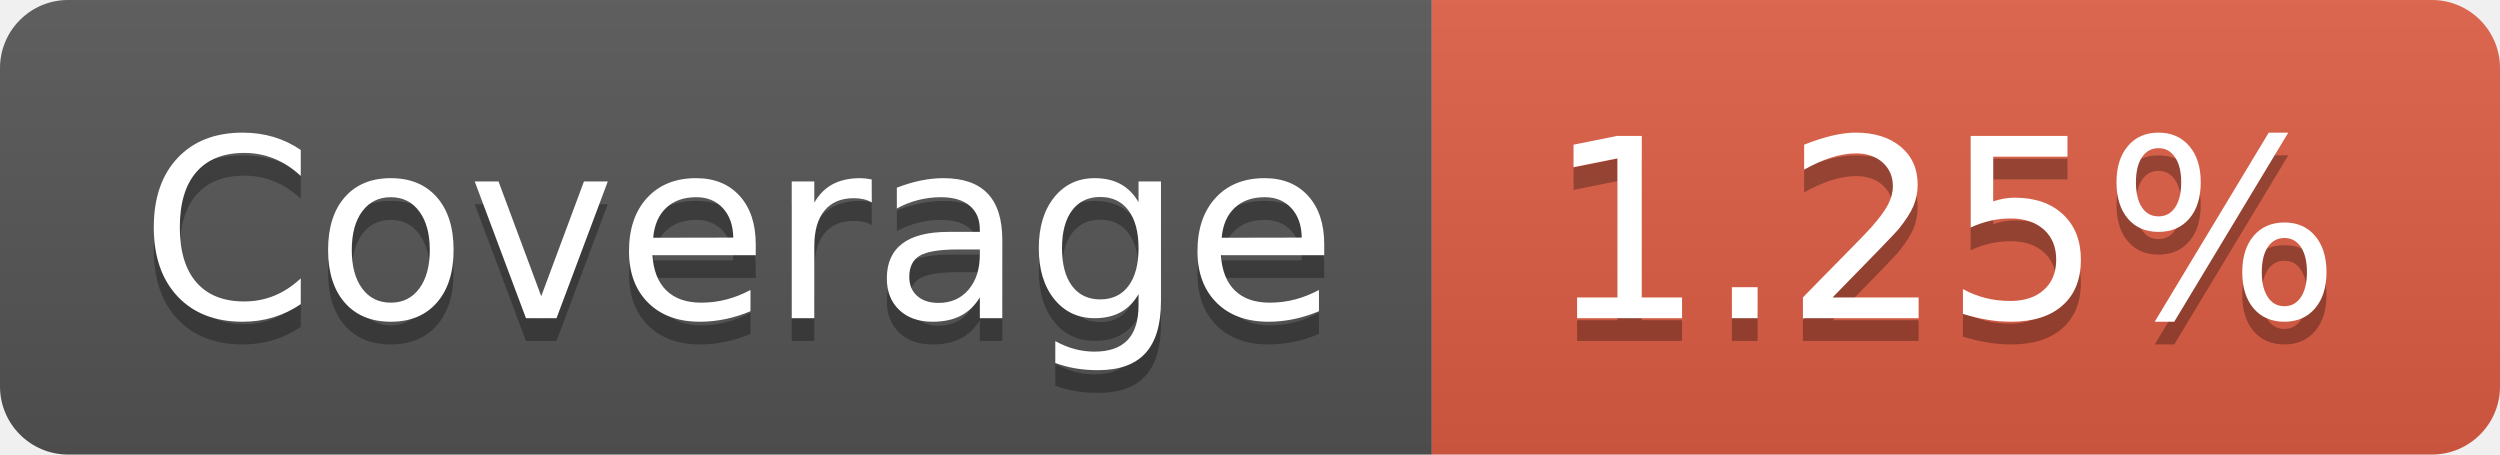
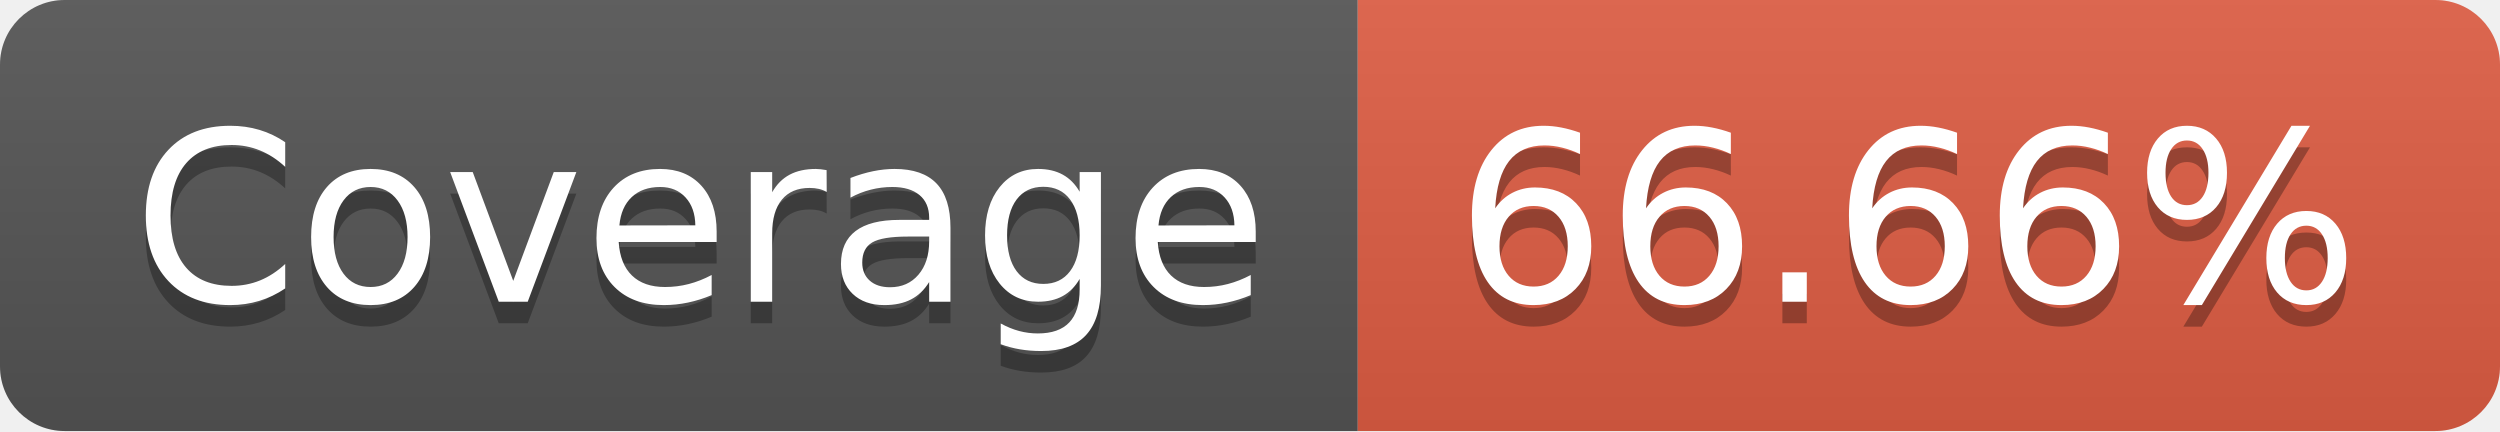
- <svg xmlns="http://www.w3.org/2000/svg" width="110" height="20" role="img" aria-label="Coverage: 1.25%">
+ <svg xmlns="http://www.w3.org/2000/svg" width="116" height="20" role="img" aria-label="Coverage: 66.66%">
  <linearGradient id="s" x2="0" y2="100%">
    <stop offset="0" stop-color="#bbb" stop-opacity=".1" />
    <stop offset="1" stop-opacity=".1" />
  </linearGradient>
  <clipPath id="r">
-     <rect width="110" height="20" rx="3" fill="#fff" />
+     <rect width="116" height="20" rx="3" fill="#fff" />
  </clipPath>
  <g clip-path="url(#r)">
    <rect width="63" height="20" fill="#555" />
-     <rect x="63" width="47" height="20" fill="#e05d44" />
-     <rect width="110" height="20" fill="url(#s)" />
+     <rect x="63" width="53" height="20" fill="#e05d44" />
+     <rect width="116" height="20" fill="url(#s)" />
  </g>
  <g fill="#fff" text-anchor="middle" font-family="Verdana,Geneva,DejaVu Sans,sans-serif" text-rendering="geometricPrecision" font-size="110">
    <text aria-hidden="true" x="325" y="150" fill="#010101" fill-opacity=".3" transform="scale(.1)" textLength="530">Coverage</text>
    <text x="325" y="140" transform="scale(.1)" fill="#fff" textLength="530">Coverage</text>
-     <text aria-hidden="true" x="855" y="150" fill="#010101" fill-opacity=".3" transform="scale(.1)" textLength="370">1.25%</text>
-     <text x="855" y="140" transform="scale(.1)" fill="#fff" textLength="370">1.25%</text>
+     <text aria-hidden="true" x="885" y="150" fill="#010101" fill-opacity=".3" transform="scale(.1)" textLength="430">66.66%</text>
+     <text x="885" y="140" transform="scale(.1)" fill="#fff" textLength="430">66.66%</text>
  </g>
</svg>
